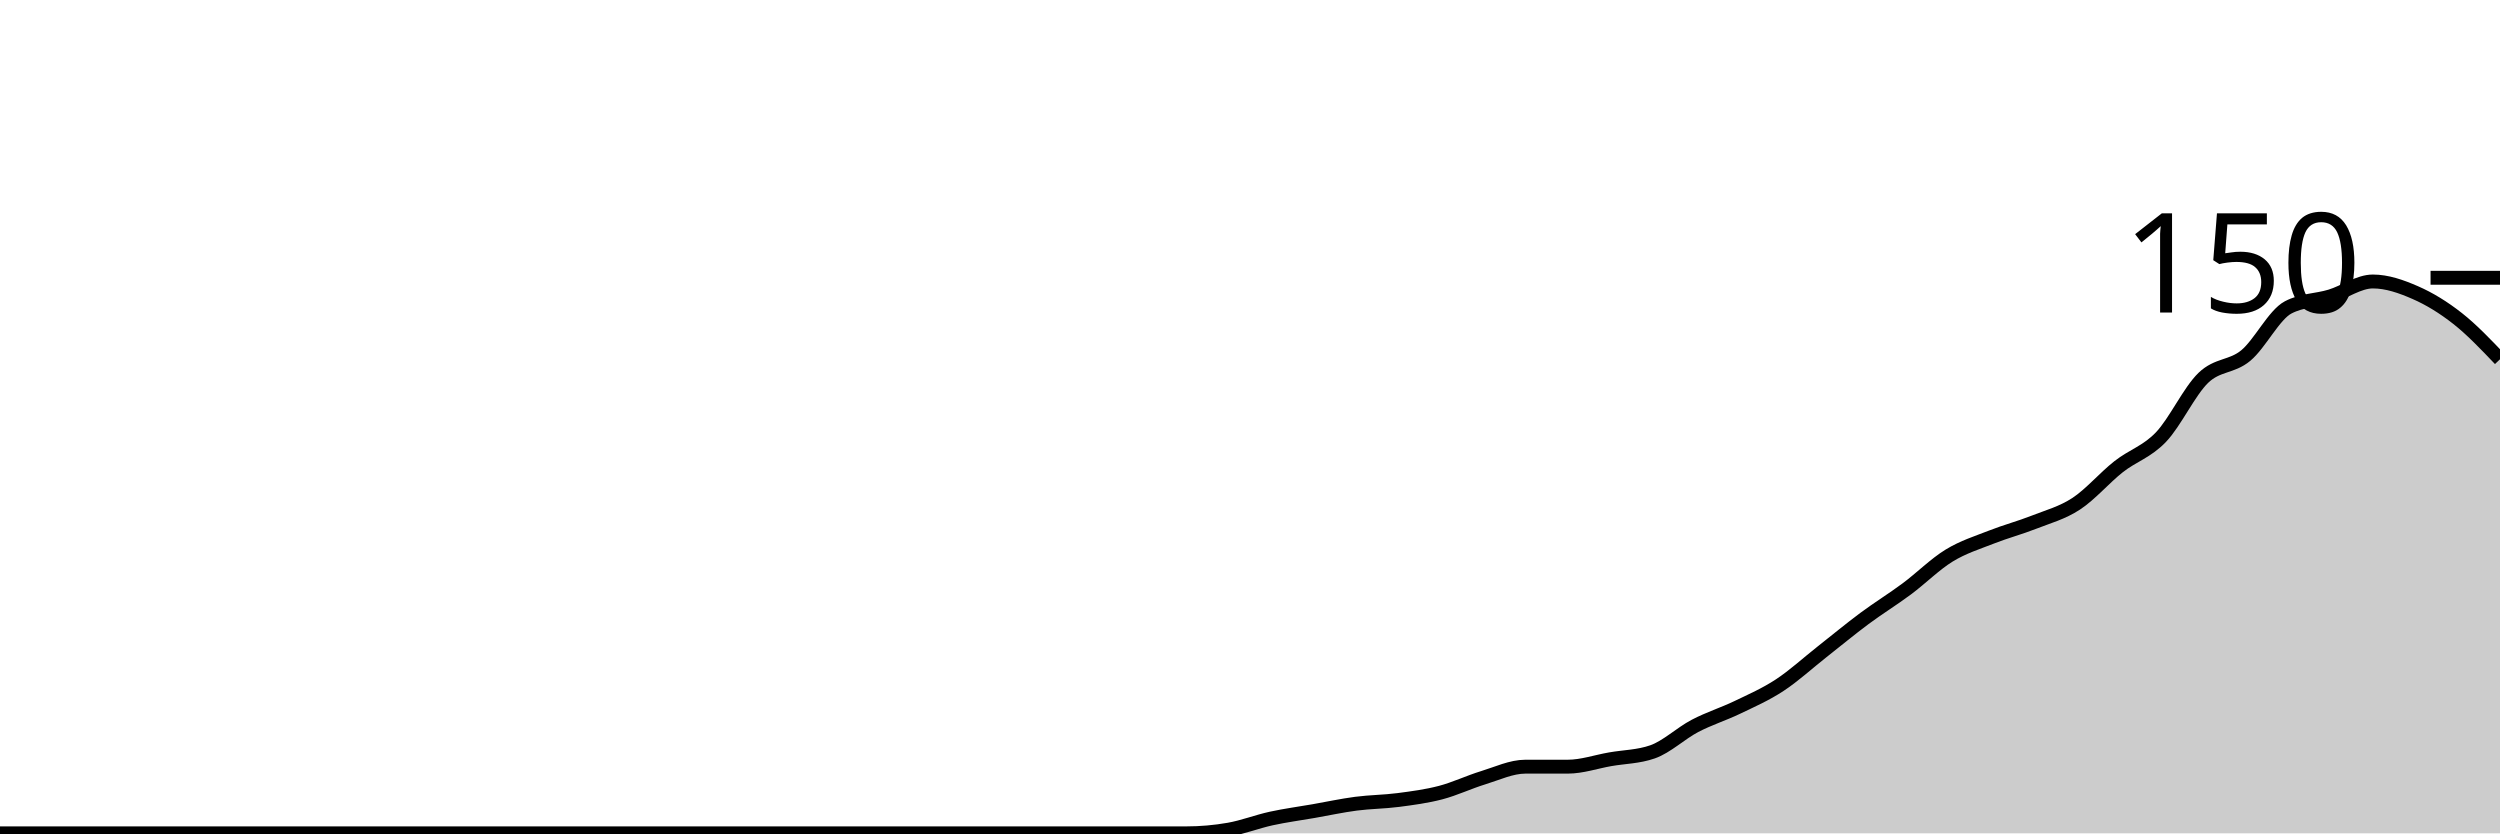
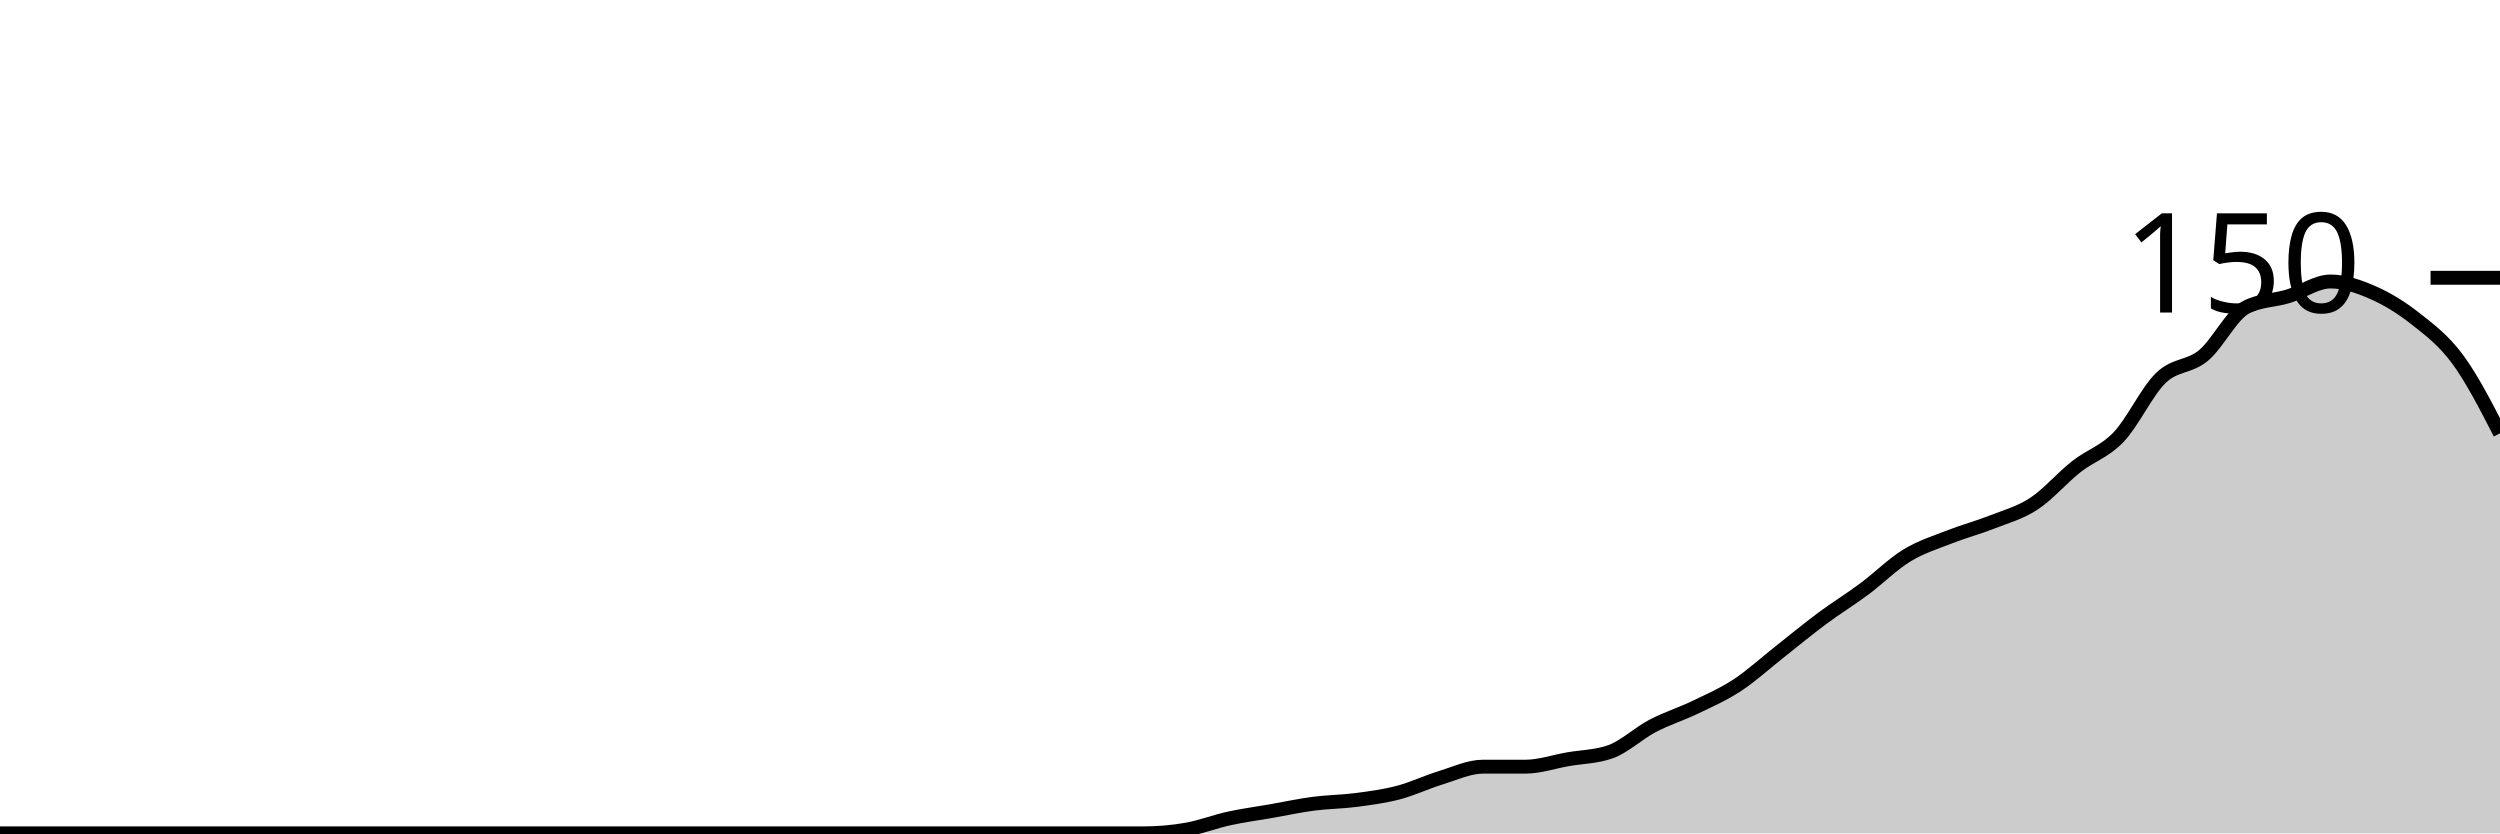
<svg xmlns="http://www.w3.org/2000/svg" viewBox="0 0 180 60">
  <g transform="translate(0,20)">
-     <path class="area" fill="rgba(0, 0, 0, 0.2)" d="M0,40C1.017,40,2.034,40,3.051,40C4.068,40,5.085,40,6.102,40C7.119,40,8.136,40,9.153,40C10.169,40,11.186,40,12.203,40C13.22,40,14.237,40,15.254,40C16.271,40,17.288,40,18.305,40C19.322,40,20.339,40,21.356,40C22.373,40,23.39,40,24.407,40C25.424,40,26.441,40,27.458,40C28.475,40,29.492,40,30.508,40C31.525,40,32.542,40,33.559,40C34.576,40,35.593,40,36.61,40C37.627,40,38.644,40,39.661,40C40.678,40,41.695,40,42.712,40C43.729,40,44.746,40,45.763,40C46.78,40,47.797,40,48.814,40C49.831,40,50.847,40,51.864,40C52.881,40,53.898,40,54.915,40C55.932,40,56.949,40,57.966,40C58.983,40,60,40,61.017,40C62.034,40,63.051,40,64.068,40C65.085,40,66.102,40,67.119,40C68.136,40,69.153,40,70.169,40C71.186,40,72.203,40,73.22,40C74.237,40,75.254,40,76.271,40C77.288,40,78.305,40,79.322,40C80.339,40,81.356,40,82.373,40C83.39,40,84.407,40,85.424,40C86.441,40,87.458,39.911,88.475,39.733C89.492,39.556,90.508,39.156,91.525,38.933C92.542,38.711,93.559,38.578,94.576,38.4C95.593,38.222,96.61,38,97.627,37.867C98.644,37.733,99.661,37.733,100.678,37.6C101.695,37.467,102.712,37.333,103.729,37.067C104.746,36.8,105.763,36.311,106.78,36C107.797,35.689,108.814,35.2,109.831,35.2C110.847,35.2,111.864,35.2,112.881,35.2C113.898,35.2,114.915,34.844,115.932,34.667C116.949,34.489,117.966,34.489,118.983,34.133C120,33.778,121.017,32.8,122.034,32.267C123.051,31.733,124.068,31.422,125.085,30.933C126.102,30.444,127.119,30,128.136,29.333C129.153,28.667,130.169,27.733,131.186,26.933C132.203,26.133,133.22,25.289,134.237,24.533C135.254,23.778,136.271,23.156,137.288,22.4C138.305,21.644,139.322,20.622,140.339,20C141.356,19.378,142.373,19.067,143.39,18.667C144.407,18.267,145.424,18,146.441,17.6C147.458,17.2,148.475,16.933,149.492,16.267C150.508,15.6,151.525,14.4,152.542,13.6C153.559,12.8,154.576,12.533,155.593,11.467C156.61,10.4,157.627,8.178,158.644,7.2C159.661,6.222,160.678,6.444,161.695,5.6C162.712,4.756,163.729,2.667,164.746,2.133C165.763,1.6,166.78,1.644,167.797,1.333C168.814,1.022,169.831,0.267,170.847,0.267C171.864,0.267,172.881,0.622,173.898,1.067C174.915,1.511,175.932,2.133,176.949,2.933C177.966,3.733,178.983,4.8,180,5.867L180,40C178.983,40,177.966,40,176.949,40C175.932,40,174.915,40,173.898,40C172.881,40,171.864,40,170.847,40C169.831,40,168.814,40,167.797,40C166.78,40,165.763,40,164.746,40C163.729,40,162.712,40,161.695,40C160.678,40,159.661,40,158.644,40C157.627,40,156.61,40,155.593,40C154.576,40,153.559,40,152.542,40C151.525,40,150.508,40,149.492,40C148.475,40,147.458,40,146.441,40C145.424,40,144.407,40,143.39,40C142.373,40,141.356,40,140.339,40C139.322,40,138.305,40,137.288,40C136.271,40,135.254,40,134.237,40C133.22,40,132.203,40,131.186,40C130.169,40,129.153,40,128.136,40C127.119,40,126.102,40,125.085,40C124.068,40,123.051,40,122.034,40C121.017,40,120,40,118.983,40C117.966,40,116.949,40,115.932,40C114.915,40,113.898,40,112.881,40C111.864,40,110.847,40,109.831,40C108.814,40,107.797,40,106.78,40C105.763,40,104.746,40,103.729,40C102.712,40,101.695,40,100.678,40C99.661,40,98.644,40,97.627,40C96.61,40,95.593,40,94.576,40C93.559,40,92.542,40,91.525,40C90.508,40,89.492,40,88.475,40C87.458,40,86.441,40,85.424,40C84.407,40,83.39,40,82.373,40C81.356,40,80.339,40,79.322,40C78.305,40,77.288,40,76.271,40C75.254,40,74.237,40,73.22,40C72.203,40,71.186,40,70.169,40C69.153,40,68.136,40,67.119,40C66.102,40,65.085,40,64.068,40C63.051,40,62.034,40,61.017,40C60,40,58.983,40,57.966,40C56.949,40,55.932,40,54.915,40C53.898,40,52.881,40,51.864,40C50.847,40,49.831,40,48.814,40C47.797,40,46.78,40,45.763,40C44.746,40,43.729,40,42.712,40C41.695,40,40.678,40,39.661,40C38.644,40,37.627,40,36.61,40C35.593,40,34.576,40,33.559,40C32.542,40,31.525,40,30.508,40C29.492,40,28.475,40,27.458,40C26.441,40,25.424,40,24.407,40C23.39,40,22.373,40,21.356,40C20.339,40,19.322,40,18.305,40C17.288,40,16.271,40,15.254,40C14.237,40,13.22,40,12.203,40C11.186,40,10.169,40,9.153,40C8.136,40,7.119,40,6.102,40C5.085,40,4.068,40,3.051,40C2.034,40,1.017,40,0,40Z" />
-     <path class="line" stroke="black" fill="none" d="M0,40C1.017,40,2.034,40,3.051,40C4.068,40,5.085,40,6.102,40C7.119,40,8.136,40,9.153,40C10.169,40,11.186,40,12.203,40C13.22,40,14.237,40,15.254,40C16.271,40,17.288,40,18.305,40C19.322,40,20.339,40,21.356,40C22.373,40,23.39,40,24.407,40C25.424,40,26.441,40,27.458,40C28.475,40,29.492,40,30.508,40C31.525,40,32.542,40,33.559,40C34.576,40,35.593,40,36.61,40C37.627,40,38.644,40,39.661,40C40.678,40,41.695,40,42.712,40C43.729,40,44.746,40,45.763,40C46.78,40,47.797,40,48.814,40C49.831,40,50.847,40,51.864,40C52.881,40,53.898,40,54.915,40C55.932,40,56.949,40,57.966,40C58.983,40,60,40,61.017,40C62.034,40,63.051,40,64.068,40C65.085,40,66.102,40,67.119,40C68.136,40,69.153,40,70.169,40C71.186,40,72.203,40,73.22,40C74.237,40,75.254,40,76.271,40C77.288,40,78.305,40,79.322,40C80.339,40,81.356,40,82.373,40C83.39,40,84.407,40,85.424,40C86.441,40,87.458,39.911,88.475,39.733C89.492,39.556,90.508,39.156,91.525,38.933C92.542,38.711,93.559,38.578,94.576,38.4C95.593,38.222,96.61,38,97.627,37.867C98.644,37.733,99.661,37.733,100.678,37.6C101.695,37.467,102.712,37.333,103.729,37.067C104.746,36.8,105.763,36.311,106.78,36C107.797,35.689,108.814,35.2,109.831,35.2C110.847,35.2,111.864,35.2,112.881,35.2C113.898,35.2,114.915,34.844,115.932,34.667C116.949,34.489,117.966,34.489,118.983,34.133C120,33.778,121.017,32.8,122.034,32.267C123.051,31.733,124.068,31.422,125.085,30.933C126.102,30.444,127.119,30,128.136,29.333C129.153,28.667,130.169,27.733,131.186,26.933C132.203,26.133,133.22,25.289,134.237,24.533C135.254,23.778,136.271,23.156,137.288,22.4C138.305,21.644,139.322,20.622,140.339,20C141.356,19.378,142.373,19.067,143.39,18.667C144.407,18.267,145.424,18,146.441,17.6C147.458,17.2,148.475,16.933,149.492,16.267C150.508,15.6,151.525,14.4,152.542,13.6C153.559,12.8,154.576,12.533,155.593,11.467C156.61,10.4,157.627,8.178,158.644,7.2C159.661,6.222,160.678,6.444,161.695,5.6C162.712,4.756,163.729,2.667,164.746,2.133C165.763,1.6,166.78,1.644,167.797,1.333C168.814,1.022,169.831,0.267,170.847,0.267C171.864,0.267,172.881,0.622,173.898,1.067C174.915,1.511,175.932,2.133,176.949,2.933C177.966,3.733,178.983,4.8,180,5.867" />
+     <path class="area" fill="rgba(0, 0, 0, 0.2)" d="M0,40C1.017,40,2.034,40,3.051,40C4.068,40,5.085,40,6.102,40C7.119,40,8.136,40,9.153,40C10.169,40,11.186,40,12.203,40C13.22,40,14.237,40,15.254,40C16.271,40,17.288,40,18.305,40C19.322,40,20.339,40,21.356,40C22.373,40,23.39,40,24.407,40C25.424,40,26.441,40,27.458,40C28.475,40,29.492,40,30.508,40C31.525,40,32.542,40,33.559,40C34.576,40,35.593,40,36.61,40C37.627,40,38.644,40,39.661,40C40.678,40,41.695,40,42.712,40C43.729,40,44.746,40,45.763,40C46.78,40,47.797,40,48.814,40C49.831,40,50.847,40,51.864,40C52.881,40,53.898,40,54.915,40C55.932,40,56.949,40,57.966,40C58.983,40,60,40,61.017,40C62.034,40,63.051,40,64.068,40C65.085,40,66.102,40,67.119,40C68.136,40,69.153,40,70.169,40C71.186,40,72.203,40,73.22,40C74.237,40,75.254,40,76.271,40C77.288,40,78.305,40,79.322,40C80.339,40,81.356,40,82.373,40C83.39,40,84.407,39.911,85.424,39.733C86.441,39.556,87.458,39.156,88.475,38.933C89.492,38.711,90.508,38.578,91.525,38.4C92.542,38.222,93.559,38,94.576,37.867C95.593,37.733,96.61,37.733,97.627,37.6C98.644,37.467,99.661,37.333,100.678,37.067C101.695,36.8,102.712,36.311,103.729,36C104.746,35.689,105.763,35.2,106.78,35.2C107.797,35.2,108.814,35.2,109.831,35.2C110.847,35.2,111.864,34.844,112.881,34.667C113.898,34.489,114.915,34.489,115.932,34.133C116.949,33.778,117.966,32.8,118.983,32.267C120,31.733,121.017,31.422,122.034,30.933C123.051,30.444,124.068,30,125.085,29.333C126.102,28.667,127.119,27.733,128.136,26.933C129.153,26.133,130.169,25.289,131.186,24.533C132.203,23.778,133.22,23.156,134.237,22.4C135.254,21.644,136.271,20.622,137.288,20C138.305,19.378,139.322,19.067,140.339,18.667C141.356,18.267,142.373,18,143.39,17.6C144.407,17.2,145.424,16.933,146.441,16.267C147.458,15.6,148.475,14.4,149.492,13.6C150.508,12.8,151.525,12.533,152.542,11.467C153.559,10.4,154.576,8.178,155.593,7.2C156.61,6.222,157.627,6.444,158.644,5.6C159.661,4.756,160.678,2.667,161.695,2.133C162.712,1.6,163.729,1.644,164.746,1.333C165.763,1.022,166.78,0.267,167.797,0.267C168.814,0.267,169.831,0.622,170.847,1.067C171.864,1.511,172.881,2.133,173.898,2.933C174.915,3.733,175.932,4.489,176.949,5.867C177.966,7.244,178.983,9.222,180,11.2L180,40C178.983,40,177.966,40,176.949,40C175.932,40,174.915,40,173.898,40C172.881,40,171.864,40,170.847,40C169.831,40,168.814,40,167.797,40C166.78,40,165.763,40,164.746,40C163.729,40,162.712,40,161.695,40C160.678,40,159.661,40,158.644,40C157.627,40,156.61,40,155.593,40C154.576,40,153.559,40,152.542,40C151.525,40,150.508,40,149.492,40C148.475,40,147.458,40,146.441,40C145.424,40,144.407,40,143.39,40C142.373,40,141.356,40,140.339,40C139.322,40,138.305,40,137.288,40C136.271,40,135.254,40,134.237,40C133.22,40,132.203,40,131.186,40C130.169,40,129.153,40,128.136,40C127.119,40,126.102,40,125.085,40C124.068,40,123.051,40,122.034,40C121.017,40,120,40,118.983,40C117.966,40,116.949,40,115.932,40C114.915,40,113.898,40,112.881,40C111.864,40,110.847,40,109.831,40C108.814,40,107.797,40,106.78,40C105.763,40,104.746,40,103.729,40C102.712,40,101.695,40,100.678,40C99.661,40,98.644,40,97.627,40C96.61,40,95.593,40,94.576,40C93.559,40,92.542,40,91.525,40C90.508,40,89.492,40,88.475,40C87.458,40,86.441,40,85.424,40C84.407,40,83.39,40,82.373,40C81.356,40,80.339,40,79.322,40C78.305,40,77.288,40,76.271,40C75.254,40,74.237,40,73.22,40C72.203,40,71.186,40,70.169,40C69.153,40,68.136,40,67.119,40C66.102,40,65.085,40,64.068,40C63.051,40,62.034,40,61.017,40C60,40,58.983,40,57.966,40C56.949,40,55.932,40,54.915,40C53.898,40,52.881,40,51.864,40C50.847,40,49.831,40,48.814,40C47.797,40,46.78,40,45.763,40C44.746,40,43.729,40,42.712,40C41.695,40,40.678,40,39.661,40C38.644,40,37.627,40,36.61,40C35.593,40,34.576,40,33.559,40C32.542,40,31.525,40,30.508,40C29.492,40,28.475,40,27.458,40C26.441,40,25.424,40,24.407,40C23.39,40,22.373,40,21.356,40C20.339,40,19.322,40,18.305,40C17.288,40,16.271,40,15.254,40C14.237,40,13.22,40,12.203,40C11.186,40,10.169,40,9.153,40C8.136,40,7.119,40,6.102,40C5.085,40,4.068,40,3.051,40C2.034,40,1.017,40,0,40Z" />
+     <path class="line" stroke="black" fill="none" d="M0,40C1.017,40,2.034,40,3.051,40C4.068,40,5.085,40,6.102,40C7.119,40,8.136,40,9.153,40C10.169,40,11.186,40,12.203,40C13.22,40,14.237,40,15.254,40C16.271,40,17.288,40,18.305,40C19.322,40,20.339,40,21.356,40C22.373,40,23.39,40,24.407,40C25.424,40,26.441,40,27.458,40C28.475,40,29.492,40,30.508,40C31.525,40,32.542,40,33.559,40C34.576,40,35.593,40,36.61,40C37.627,40,38.644,40,39.661,40C40.678,40,41.695,40,42.712,40C43.729,40,44.746,40,45.763,40C46.78,40,47.797,40,48.814,40C49.831,40,50.847,40,51.864,40C52.881,40,53.898,40,54.915,40C55.932,40,56.949,40,57.966,40C58.983,40,60,40,61.017,40C62.034,40,63.051,40,64.068,40C65.085,40,66.102,40,67.119,40C68.136,40,69.153,40,70.169,40C71.186,40,72.203,40,73.22,40C74.237,40,75.254,40,76.271,40C77.288,40,78.305,40,79.322,40C80.339,40,81.356,40,82.373,40C83.39,40,84.407,39.911,85.424,39.733C86.441,39.556,87.458,39.156,88.475,38.933C89.492,38.711,90.508,38.578,91.525,38.4C92.542,38.222,93.559,38,94.576,37.867C95.593,37.733,96.61,37.733,97.627,37.6C98.644,37.467,99.661,37.333,100.678,37.067C101.695,36.8,102.712,36.311,103.729,36C104.746,35.689,105.763,35.2,106.78,35.2C107.797,35.2,108.814,35.2,109.831,35.2C110.847,35.2,111.864,34.844,112.881,34.667C113.898,34.489,114.915,34.489,115.932,34.133C116.949,33.778,117.966,32.8,118.983,32.267C120,31.733,121.017,31.422,122.034,30.933C123.051,30.444,124.068,30,125.085,29.333C126.102,28.667,127.119,27.733,128.136,26.933C129.153,26.133,130.169,25.289,131.186,24.533C132.203,23.778,133.22,23.156,134.237,22.4C135.254,21.644,136.271,20.622,137.288,20C138.305,19.378,139.322,19.067,140.339,18.667C141.356,18.267,142.373,18,143.39,17.6C144.407,17.2,145.424,16.933,146.441,16.267C147.458,15.6,148.475,14.4,149.492,13.6C150.508,12.8,151.525,12.533,152.542,11.467C153.559,10.4,154.576,8.178,155.593,7.2C156.61,6.222,157.627,6.444,158.644,5.6C159.661,4.756,160.678,2.667,161.695,2.133C162.712,1.6,163.729,1.644,164.746,1.333C165.763,1.022,166.78,0.267,167.797,0.267C168.814,0.267,169.831,0.622,170.847,1.067C171.864,1.511,172.881,2.133,173.898,2.933C174.915,3.733,175.932,4.489,176.949,5.867C177.966,7.244,178.983,9.222,180,11.2" />
    <path class="axis-ceiling" stroke-width="1" stroke="black" fill="none" d="M175,0L180,0" />
    <text class="axis-ceiling-label" font-family="sans-serif" text-anchor="end" font-size="10px" x="170" y="2.5">150</text>
  </g>
</svg>
